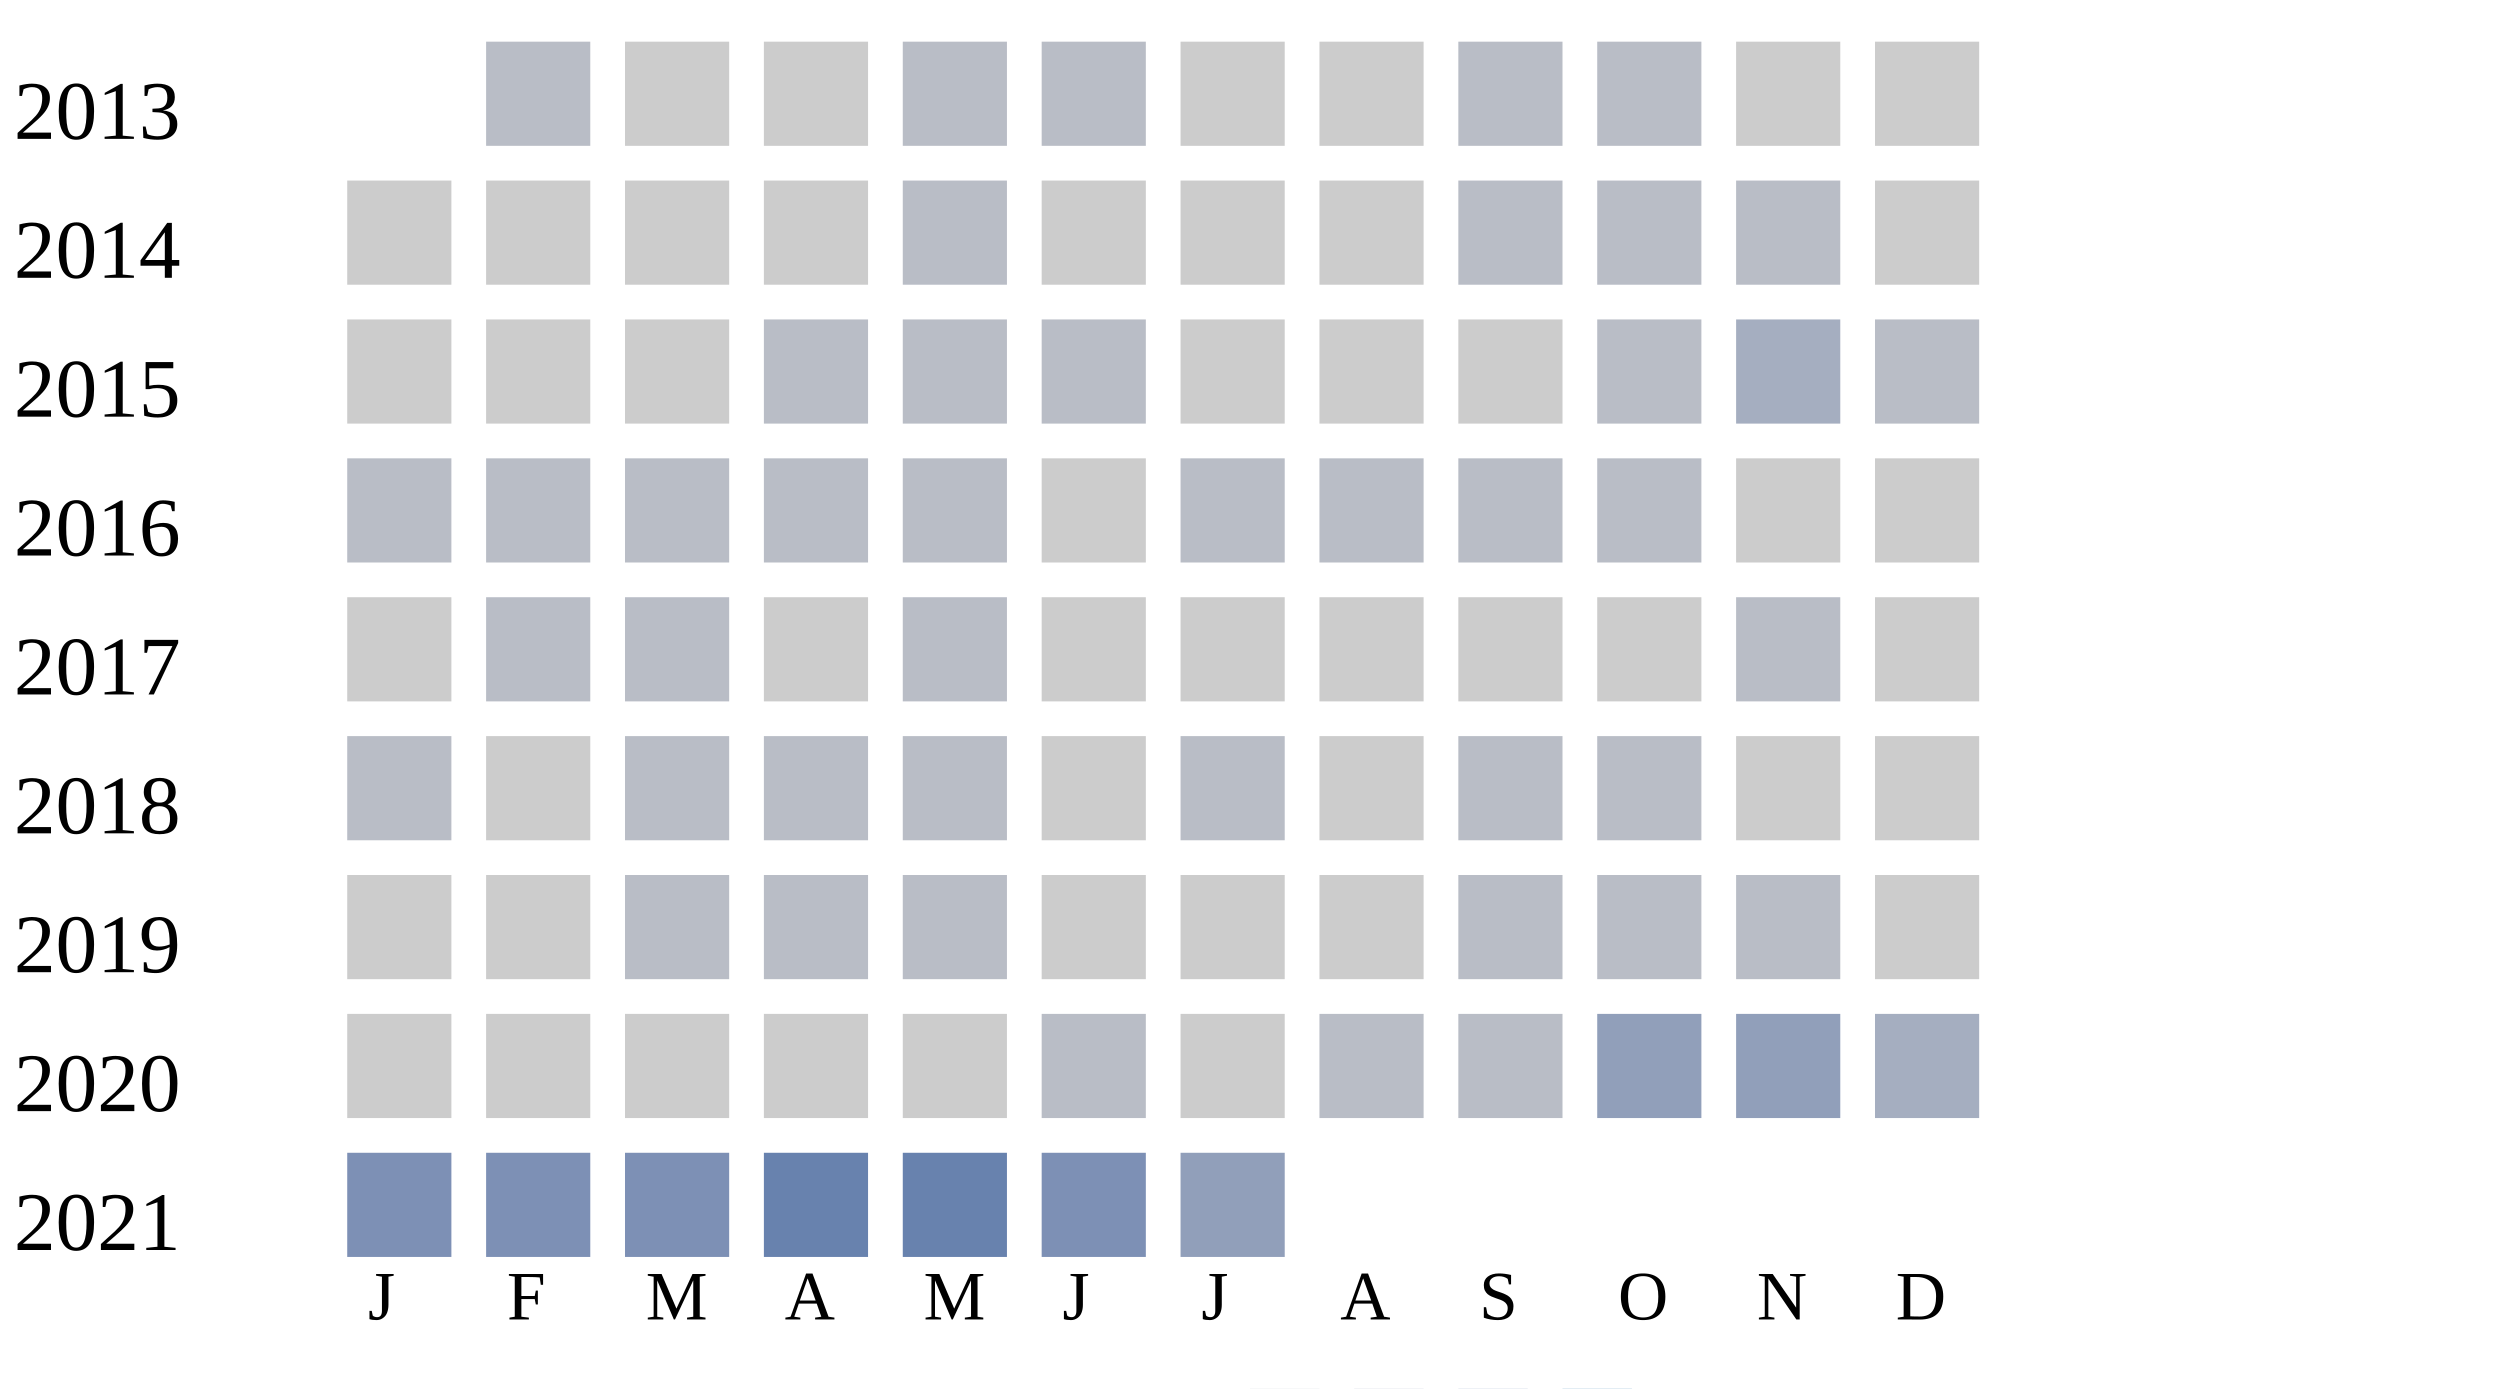
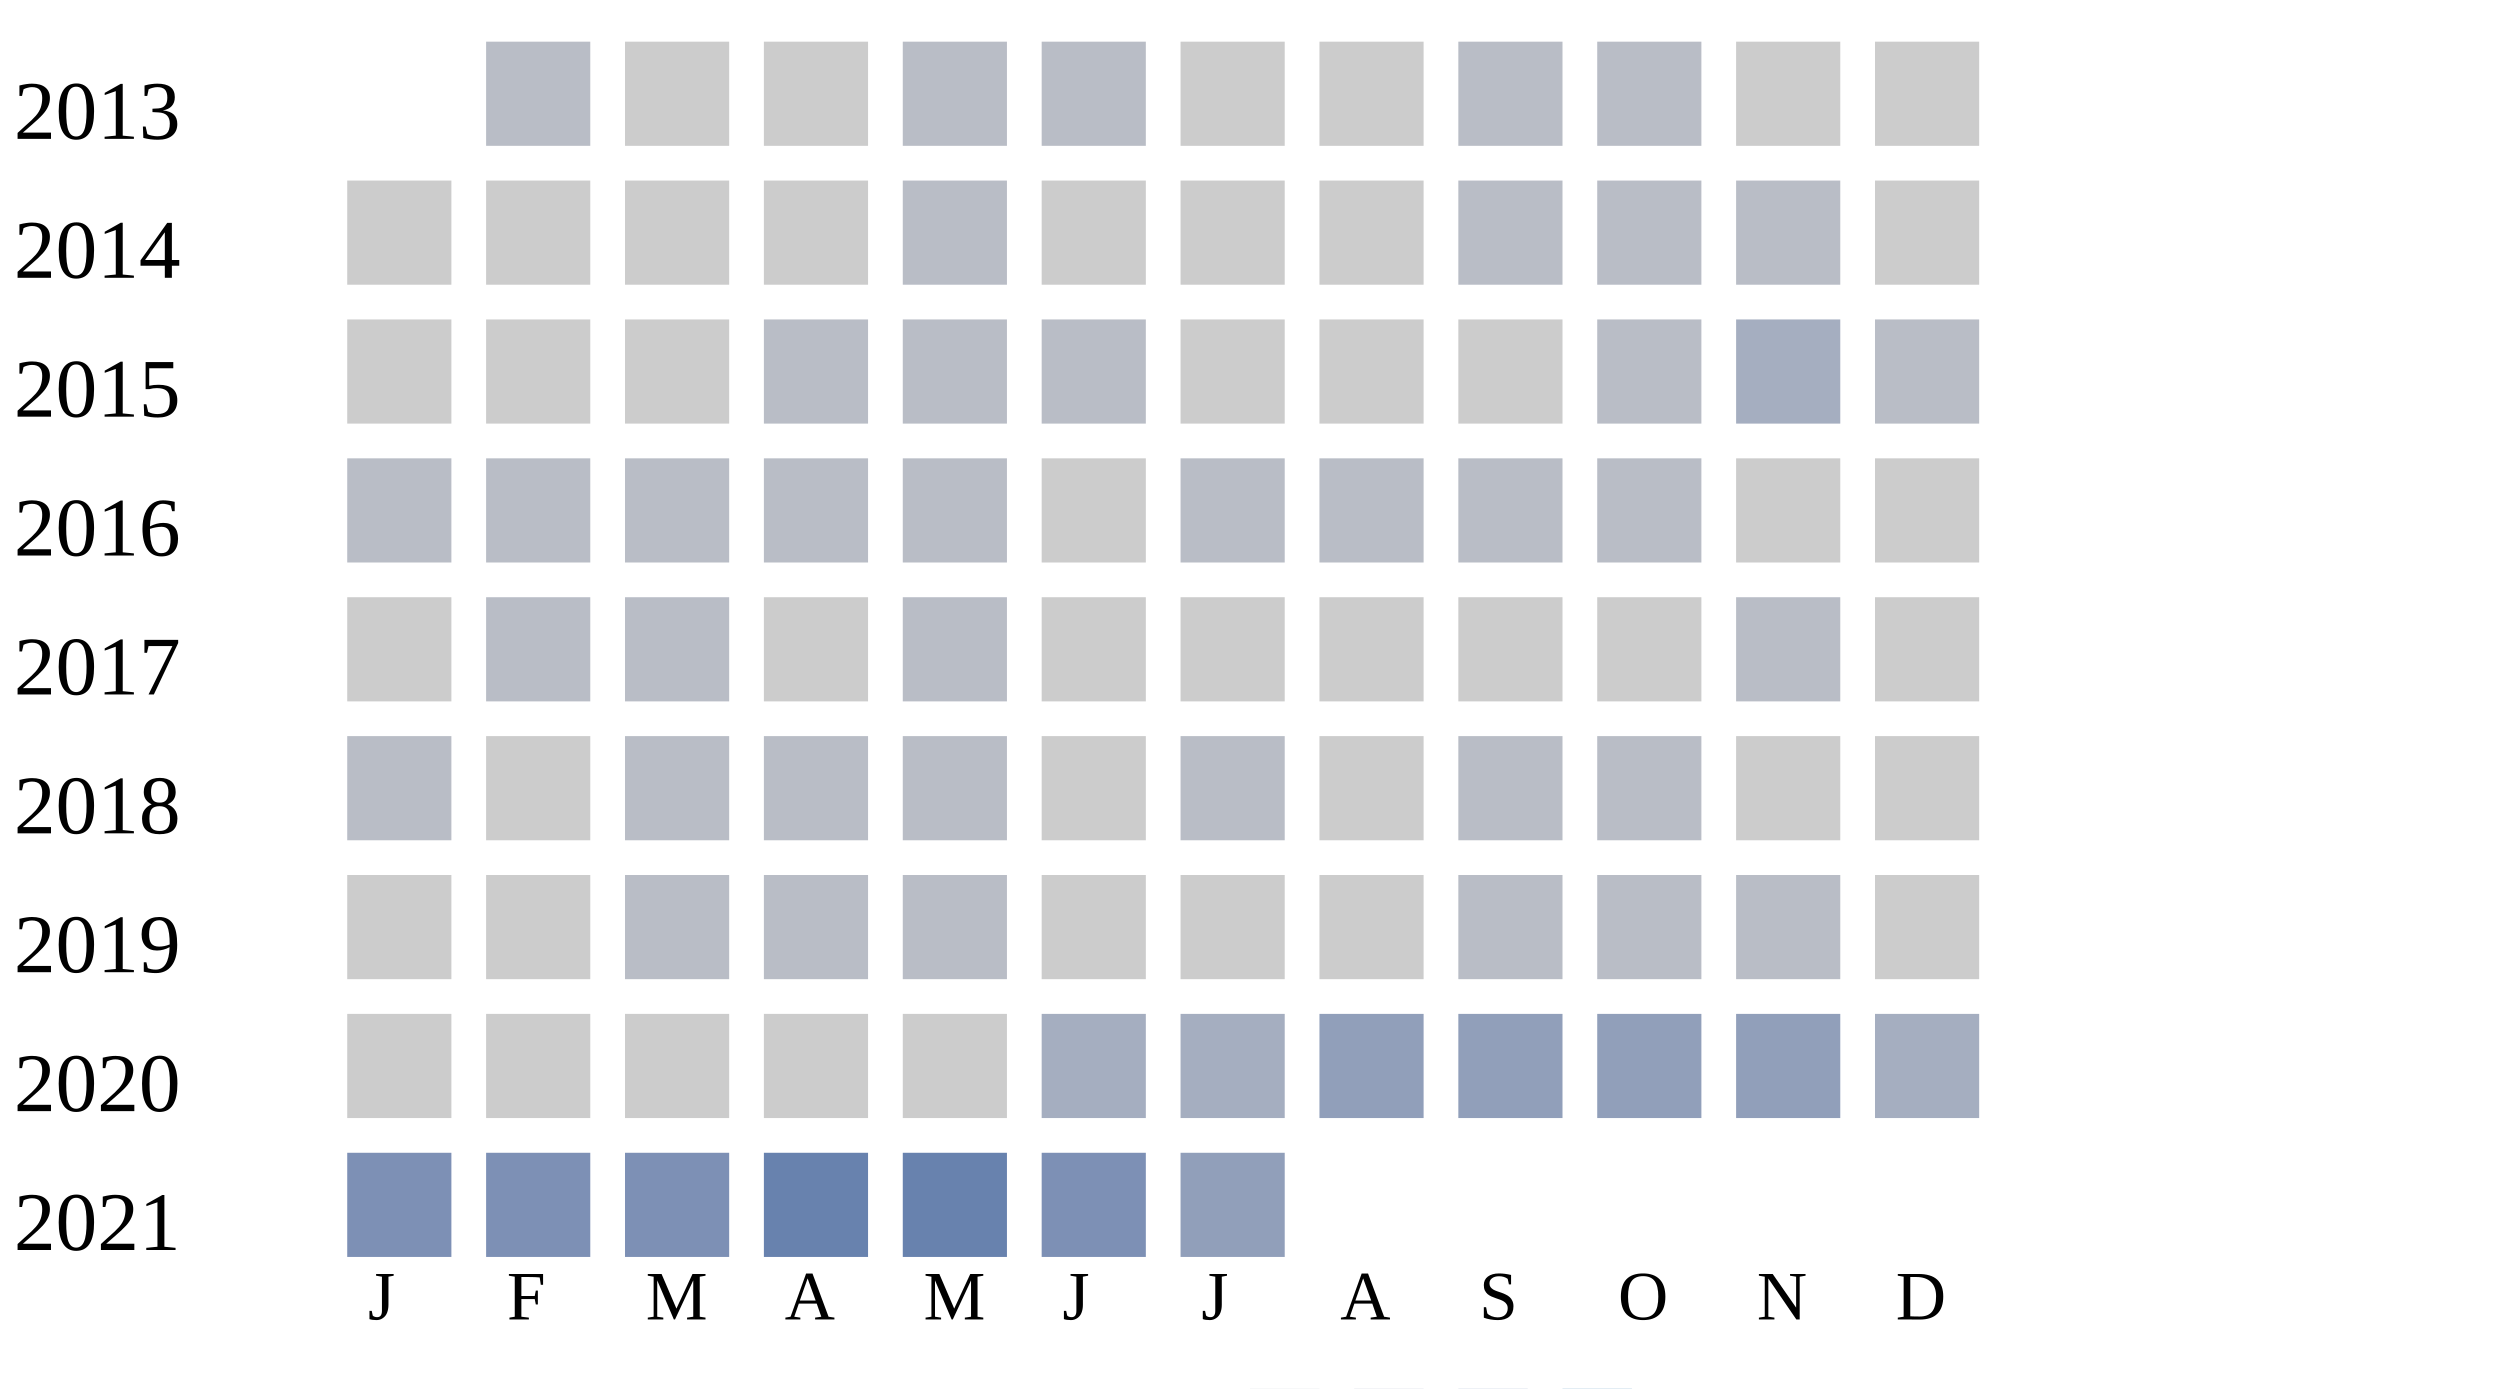
<svg xmlns="http://www.w3.org/2000/svg" width="360" height="200">
  <g transform="translate(0 0)">
    <text x="2" y="20">2013</text>
    <rect x="70" y="6" width="15" height="15" fill="#b9bdc6" />
    <rect x="90" y="6" width="15" height="15" fill="#cccccc" />
    <rect x="110" y="6" width="15" height="15" fill="#cccccc" />
    <rect x="130" y="6" width="15" height="15" fill="#b9bdc6" />
    <rect x="150" y="6" width="15" height="15" fill="#b9bdc6" />
    <rect x="170" y="6" width="15" height="15" fill="#cccccc" />
    <rect x="190" y="6" width="15" height="15" fill="#cccccc" />
    <rect x="210" y="6" width="15" height="15" fill="#b9bdc6" />
    <rect x="230" y="6" width="15" height="15" fill="#b9bdc6" />
    <rect x="250" y="6" width="15" height="15" fill="#cccccc" />
    <rect x="270" y="6" width="15" height="15" fill="#cccccc" />
  </g>
  <g transform="translate(0 20)">
    <text x="2" y="20">2014</text>
    <rect x="50" y="6" width="15" height="15" fill="#cccccc" />
    <rect x="70" y="6" width="15" height="15" fill="#cccccc" />
    <rect x="90" y="6" width="15" height="15" fill="#cccccc" />
    <rect x="110" y="6" width="15" height="15" fill="#cccccc" />
    <rect x="130" y="6" width="15" height="15" fill="#b9bdc6" />
    <rect x="150" y="6" width="15" height="15" fill="#cccccc" />
    <rect x="170" y="6" width="15" height="15" fill="#cccccc" />
    <rect x="190" y="6" width="15" height="15" fill="#cccccc" />
    <rect x="210" y="6" width="15" height="15" fill="#b9bdc6" />
    <rect x="230" y="6" width="15" height="15" fill="#b9bdc6" />
    <rect x="250" y="6" width="15" height="15" fill="#b9bdc6" />
    <rect x="270" y="6" width="15" height="15" fill="#cccccc" />
  </g>
  <g transform="translate(0 40)">
    <text x="2" y="20">2015</text>
    <rect x="50" y="6" width="15" height="15" fill="#cccccc" />
    <rect x="70" y="6" width="15" height="15" fill="#cccccc" />
    <rect x="90" y="6" width="15" height="15" fill="#cccccc" />
    <rect x="110" y="6" width="15" height="15" fill="#b9bdc6" />
    <rect x="130" y="6" width="15" height="15" fill="#b9bdc6" />
    <rect x="150" y="6" width="15" height="15" fill="#b9bdc6" />
    <rect x="170" y="6" width="15" height="15" fill="#cccccc" />
    <rect x="190" y="6" width="15" height="15" fill="#cccccc" />
    <rect x="210" y="6" width="15" height="15" fill="#cccccc" />
    <rect x="230" y="6" width="15" height="15" fill="#b9bdc6" />
    <rect x="250" y="6" width="15" height="15" fill="#a5aec0" />
    <rect x="270" y="6" width="15" height="15" fill="#b9bdc6" />
  </g>
  <g transform="translate(0 60)">
    <text x="2" y="20">2016</text>
    <rect x="50" y="6" width="15" height="15" fill="#b9bdc6" />
    <rect x="70" y="6" width="15" height="15" fill="#b9bdc6" />
    <rect x="90" y="6" width="15" height="15" fill="#b9bdc6" />
    <rect x="110" y="6" width="15" height="15" fill="#b9bdc6" />
    <rect x="130" y="6" width="15" height="15" fill="#b9bdc6" />
    <rect x="150" y="6" width="15" height="15" fill="#cccccc" />
    <rect x="170" y="6" width="15" height="15" fill="#b9bdc6" />
    <rect x="190" y="6" width="15" height="15" fill="#b9bdc6" />
    <rect x="210" y="6" width="15" height="15" fill="#b9bdc6" />
    <rect x="230" y="6" width="15" height="15" fill="#b9bdc6" />
    <rect x="250" y="6" width="15" height="15" fill="#cccccc" />
    <rect x="270" y="6" width="15" height="15" fill="#cccccc" />
  </g>
  <g transform="translate(0 80)">
    <text x="2" y="20">2017</text>
    <rect x="50" y="6" width="15" height="15" fill="#cccccc" />
    <rect x="70" y="6" width="15" height="15" fill="#b9bdc6" />
    <rect x="90" y="6" width="15" height="15" fill="#b9bdc6" />
    <rect x="110" y="6" width="15" height="15" fill="#cccccc" />
    <rect x="130" y="6" width="15" height="15" fill="#b9bdc6" />
    <rect x="150" y="6" width="15" height="15" fill="#cccccc" />
    <rect x="170" y="6" width="15" height="15" fill="#cccccc" />
    <rect x="190" y="6" width="15" height="15" fill="#cccccc" />
    <rect x="210" y="6" width="15" height="15" fill="#cccccc" />
    <rect x="230" y="6" width="15" height="15" fill="#cccccc" />
    <rect x="250" y="6" width="15" height="15" fill="#b9bdc6" />
    <rect x="270" y="6" width="15" height="15" fill="#cccccc" />
  </g>
  <g transform="translate(0 100)">
    <text x="2" y="20">2018</text>
    <rect x="50" y="6" width="15" height="15" fill="#b9bdc6" />
    <rect x="70" y="6" width="15" height="15" fill="#cccccc" />
    <rect x="90" y="6" width="15" height="15" fill="#b9bdc6" />
    <rect x="110" y="6" width="15" height="15" fill="#b9bdc6" />
    <rect x="130" y="6" width="15" height="15" fill="#b9bdc6" />
    <rect x="150" y="6" width="15" height="15" fill="#cccccc" />
    <rect x="170" y="6" width="15" height="15" fill="#b9bdc6" />
    <rect x="190" y="6" width="15" height="15" fill="#cccccc" />
    <rect x="210" y="6" width="15" height="15" fill="#b9bdc6" />
    <rect x="230" y="6" width="15" height="15" fill="#b9bdc6" />
    <rect x="250" y="6" width="15" height="15" fill="#cccccc" />
    <rect x="270" y="6" width="15" height="15" fill="#cccccc" />
  </g>
  <g transform="translate(0 120)">
    <text x="2" y="20">2019</text>
    <rect x="50" y="6" width="15" height="15" fill="#cccccc" />
    <rect x="70" y="6" width="15" height="15" fill="#cccccc" />
    <rect x="90" y="6" width="15" height="15" fill="#b9bdc6" />
    <rect x="110" y="6" width="15" height="15" fill="#b9bdc6" />
    <rect x="130" y="6" width="15" height="15" fill="#b9bdc6" />
    <rect x="150" y="6" width="15" height="15" fill="#cccccc" />
    <rect x="170" y="6" width="15" height="15" fill="#cccccc" />
    <rect x="190" y="6" width="15" height="15" fill="#cccccc" />
    <rect x="210" y="6" width="15" height="15" fill="#b9bdc6" />
    <rect x="230" y="6" width="15" height="15" fill="#b9bdc6" />
    <rect x="250" y="6" width="15" height="15" fill="#b9bdc6" />
    <rect x="270" y="6" width="15" height="15" fill="#cccccc" />
  </g>
  <g transform="translate(0 140)">
    <text x="2" y="20">2020</text>
    <rect x="50" y="6" width="15" height="15" fill="#cccccc" />
    <rect x="70" y="6" width="15" height="15" fill="#cccccc" />
    <rect x="90" y="6" width="15" height="15" fill="#cccccc" />
    <rect x="110" y="6" width="15" height="15" fill="#cccccc" />
    <rect x="130" y="6" width="15" height="15" fill="#cccccc" />
-     <rect x="150" y="6" width="15" height="15" fill="#b9bdc6" />
-     <rect x="170" y="6" width="15" height="15" fill="#cccccc" />
-     <rect x="190" y="6" width="15" height="15" fill="#b9bdc6" />
-     <rect x="210" y="6" width="15" height="15" fill="#b9bdc6" />
+     <rect x="150" y="6" width="15" height="15" fill="#a5aec0" />
+     <rect x="170" y="6" width="15" height="15" fill="#a5aec0" />
+     <rect x="190" y="6" width="15" height="15" fill="#919fba" />
+     <rect x="210" y="6" width="15" height="15" fill="#919fba" />
    <rect x="230" y="6" width="15" height="15" fill="#919fba" />
    <rect x="250" y="6" width="15" height="15" fill="#919fba" />
    <rect x="270" y="6" width="15" height="15" fill="#a5aec0" />
  </g>
  <g transform="translate(0 160)">
    <text x="2" y="20">2021</text>
    <rect x="50" y="6" width="15" height="15" fill="#7d90b5" />
    <rect x="70" y="6" width="15" height="15" fill="#7d90b5" />
    <rect x="90" y="6" width="15" height="15" fill="#7d90b5" />
    <rect x="110" y="6" width="15" height="15" fill="#6882ae" />
    <rect x="130" y="6" width="15" height="15" fill="#6882ae" />
    <rect x="150" y="6" width="15" height="15" fill="#7d90b5" />
    <rect x="170" y="6" width="15" height="15" fill="#919fba" />
  </g>
  <text style="font-size: 10px; text-align: center" x="53" y="190">J</text>
  <text style="font-size: 10px; text-align: center" x="73" y="190">F</text>
  <text style="font-size: 10px; text-align: center" x="93" y="190">M</text>
  <text style="font-size: 10px; text-align: center" x="113" y="190">A</text>
  <text style="font-size: 10px; text-align: center" x="133" y="190">M</text>
  <text style="font-size: 10px; text-align: center" x="153" y="190">J</text>
  <text style="font-size: 10px; text-align: center" x="173" y="190">J</text>
  <text style="font-size: 10px; text-align: center" x="193" y="190">A</text>
  <text style="font-size: 10px; text-align: center" x="213" y="190">S</text>
  <text style="font-size: 10px; text-align: center" x="233" y="190">O</text>
  <text style="font-size: 10px; text-align: center" x="253" y="190">N</text>
  <text style="font-size: 10px; text-align: center" x="273" y="190">D</text>
  <text style="font-size: 10px;" x="155" y="209">Less</text>
  <rect fill="#b9bdc6" width="10" height="10" x="180" y="200" />
  <rect fill="#919fba" width="10" height="10" x="195" y="200" />
  <rect fill="#6882ae" width="10" height="10" x="210" y="200" />
  <rect fill="#005a9c" width="10" height="10" x="225" y="200" />
  <text x="240" y="209" style="font-size: 10px;">More</text>
</svg>
